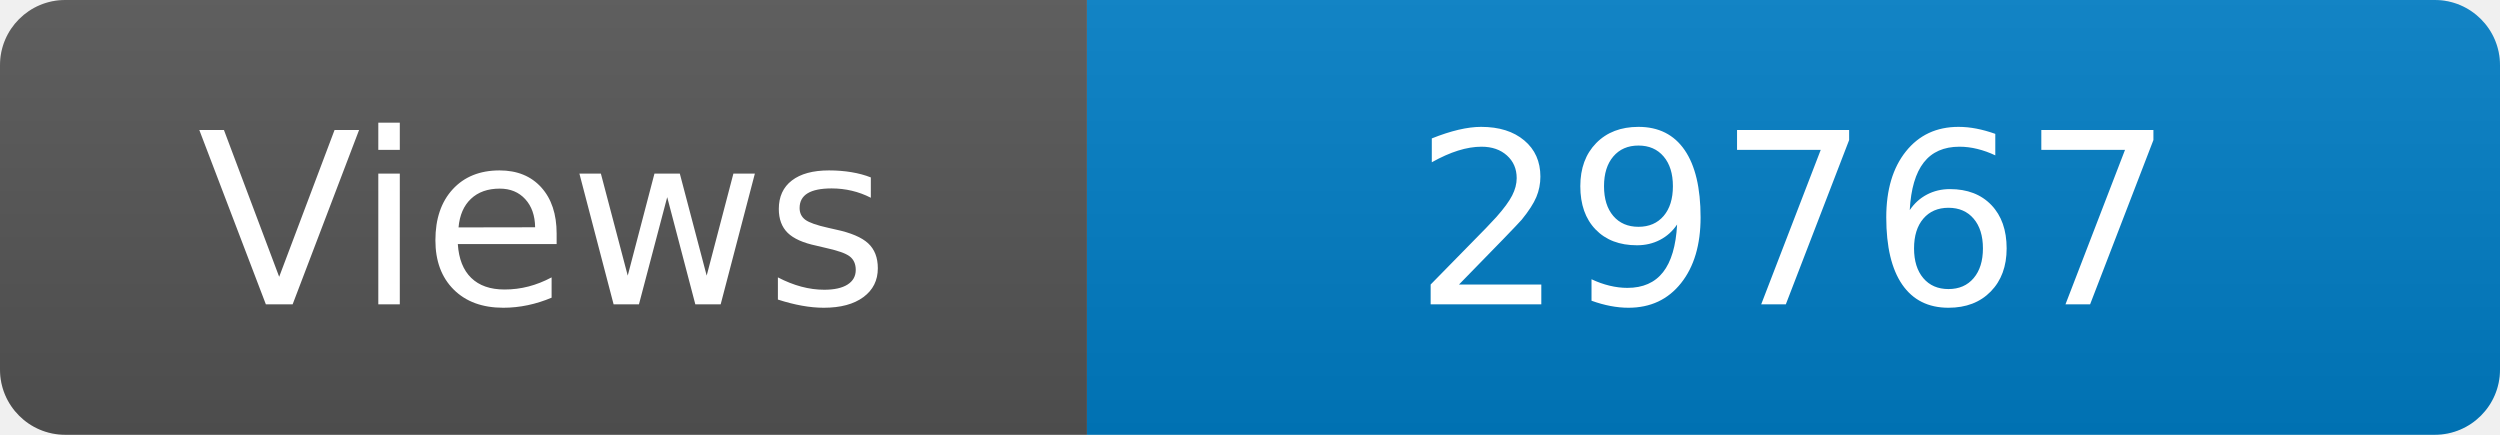
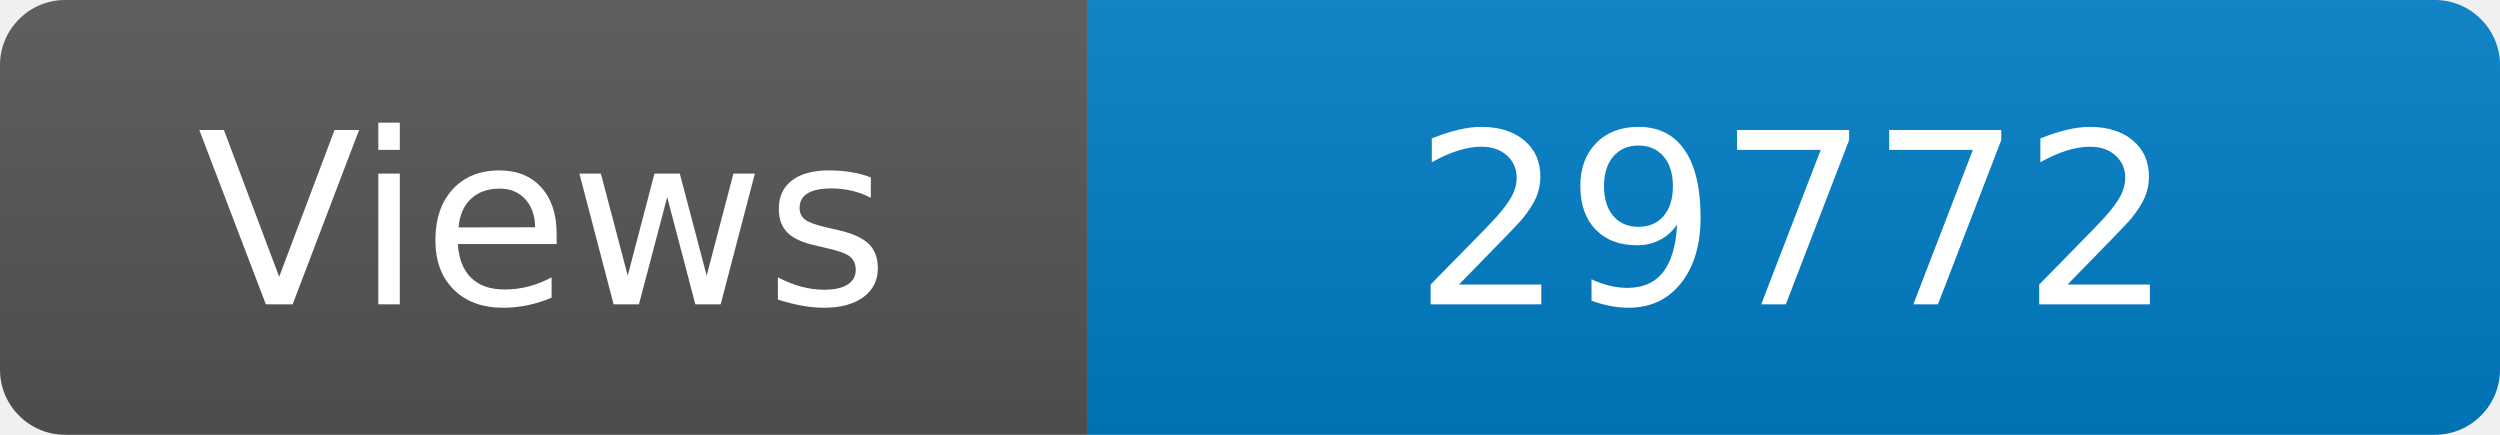
<svg xmlns="http://www.w3.org/2000/svg" width="115" height="20" role="img" aria-label="Maintained?: yes">
  <linearGradient id="s" x2="0" y2="100%">
    <stop offset="0" stop-color="#bbb" stop-opacity=".1" />
    <stop offset="1" stop-opacity=".1" />
  </linearGradient>
  <clipPath id="r">
    <rect width="115" height="20" rx="3" fill="#fff" />
  </clipPath>
  <g clip-path="url(#r)">
    <rect width="50" height="20" fill="#555" />
    <rect x="50" width="160" height="20" fill="#007ec6" />
    <rect width="115" height="20" fill="url(#s)" />
  </g>
  <g fill="#fff" text-anchor="middle" font-family="Verdana,Geneva,DejaVu Sans,sans-serif" font-size="110">
    <text x="250" y="140" transform="scale(.1)" fill="#fff">Views</text>
-     <text x="825" y="140" transform="scale(.1)" fill="#fff">29767</text>
+     <text x="825" y="140" transform="scale(.1)" fill="#fff">29772</text>
  </g>
</svg>
